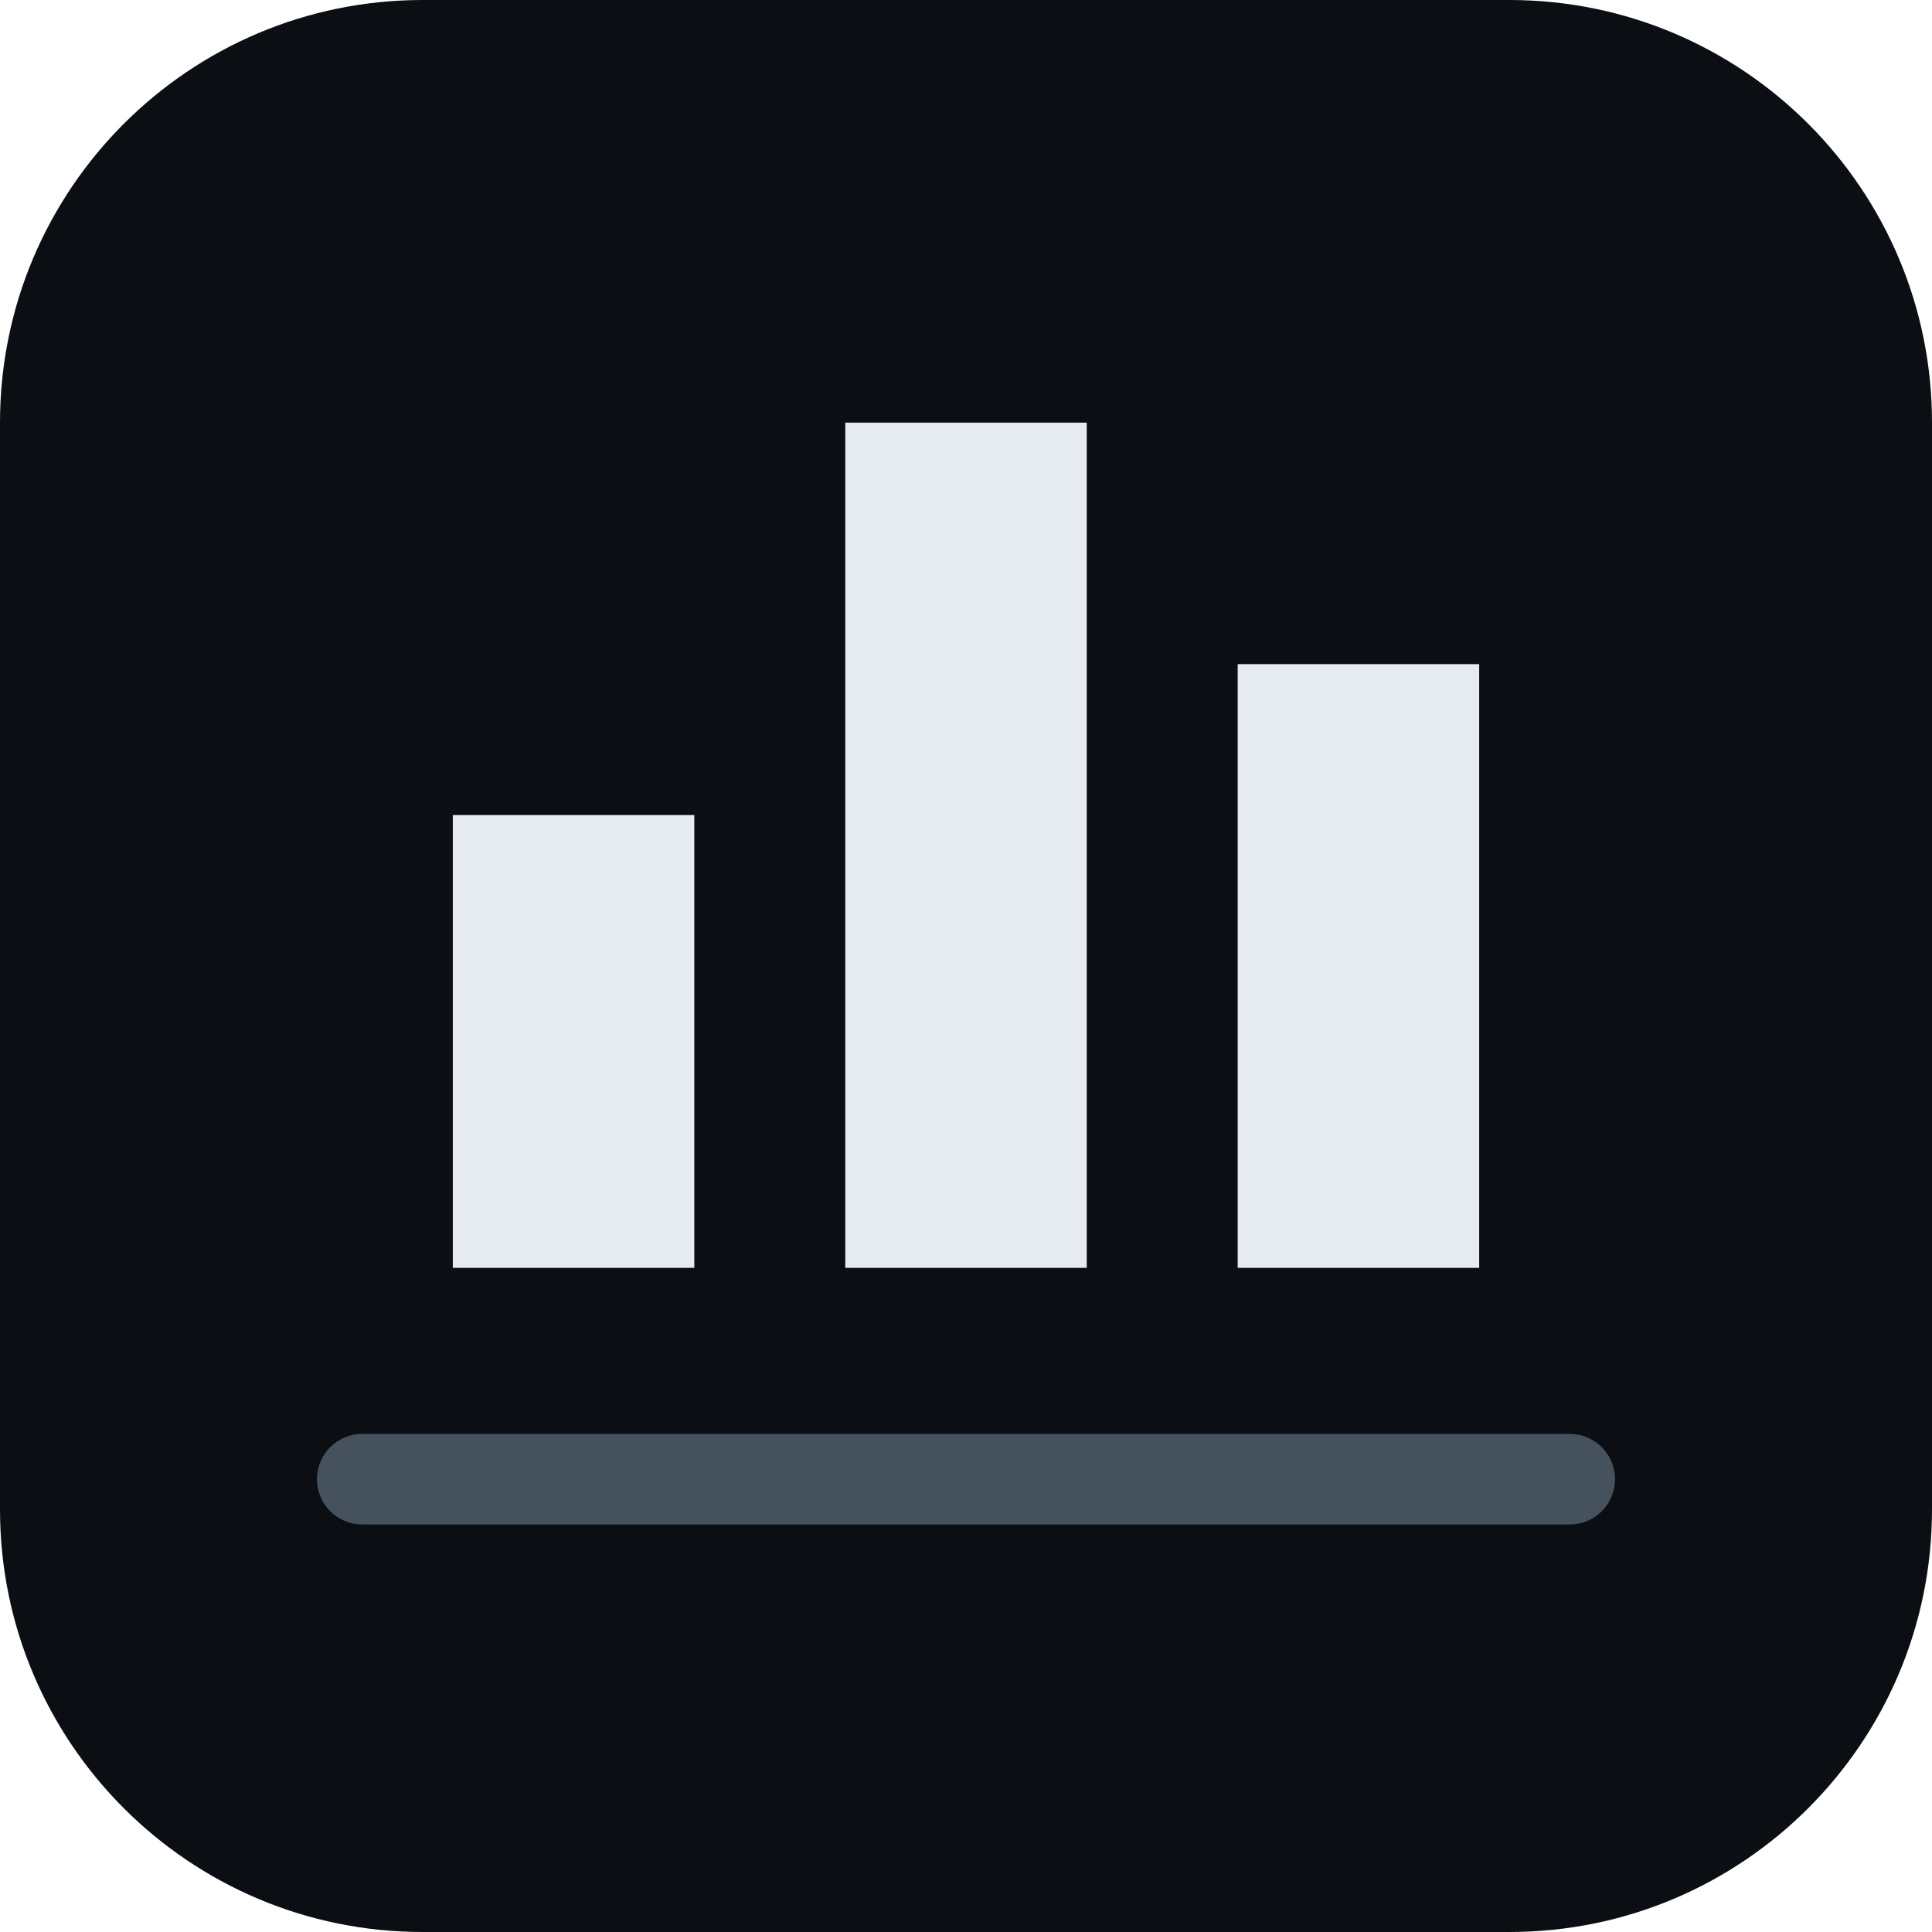
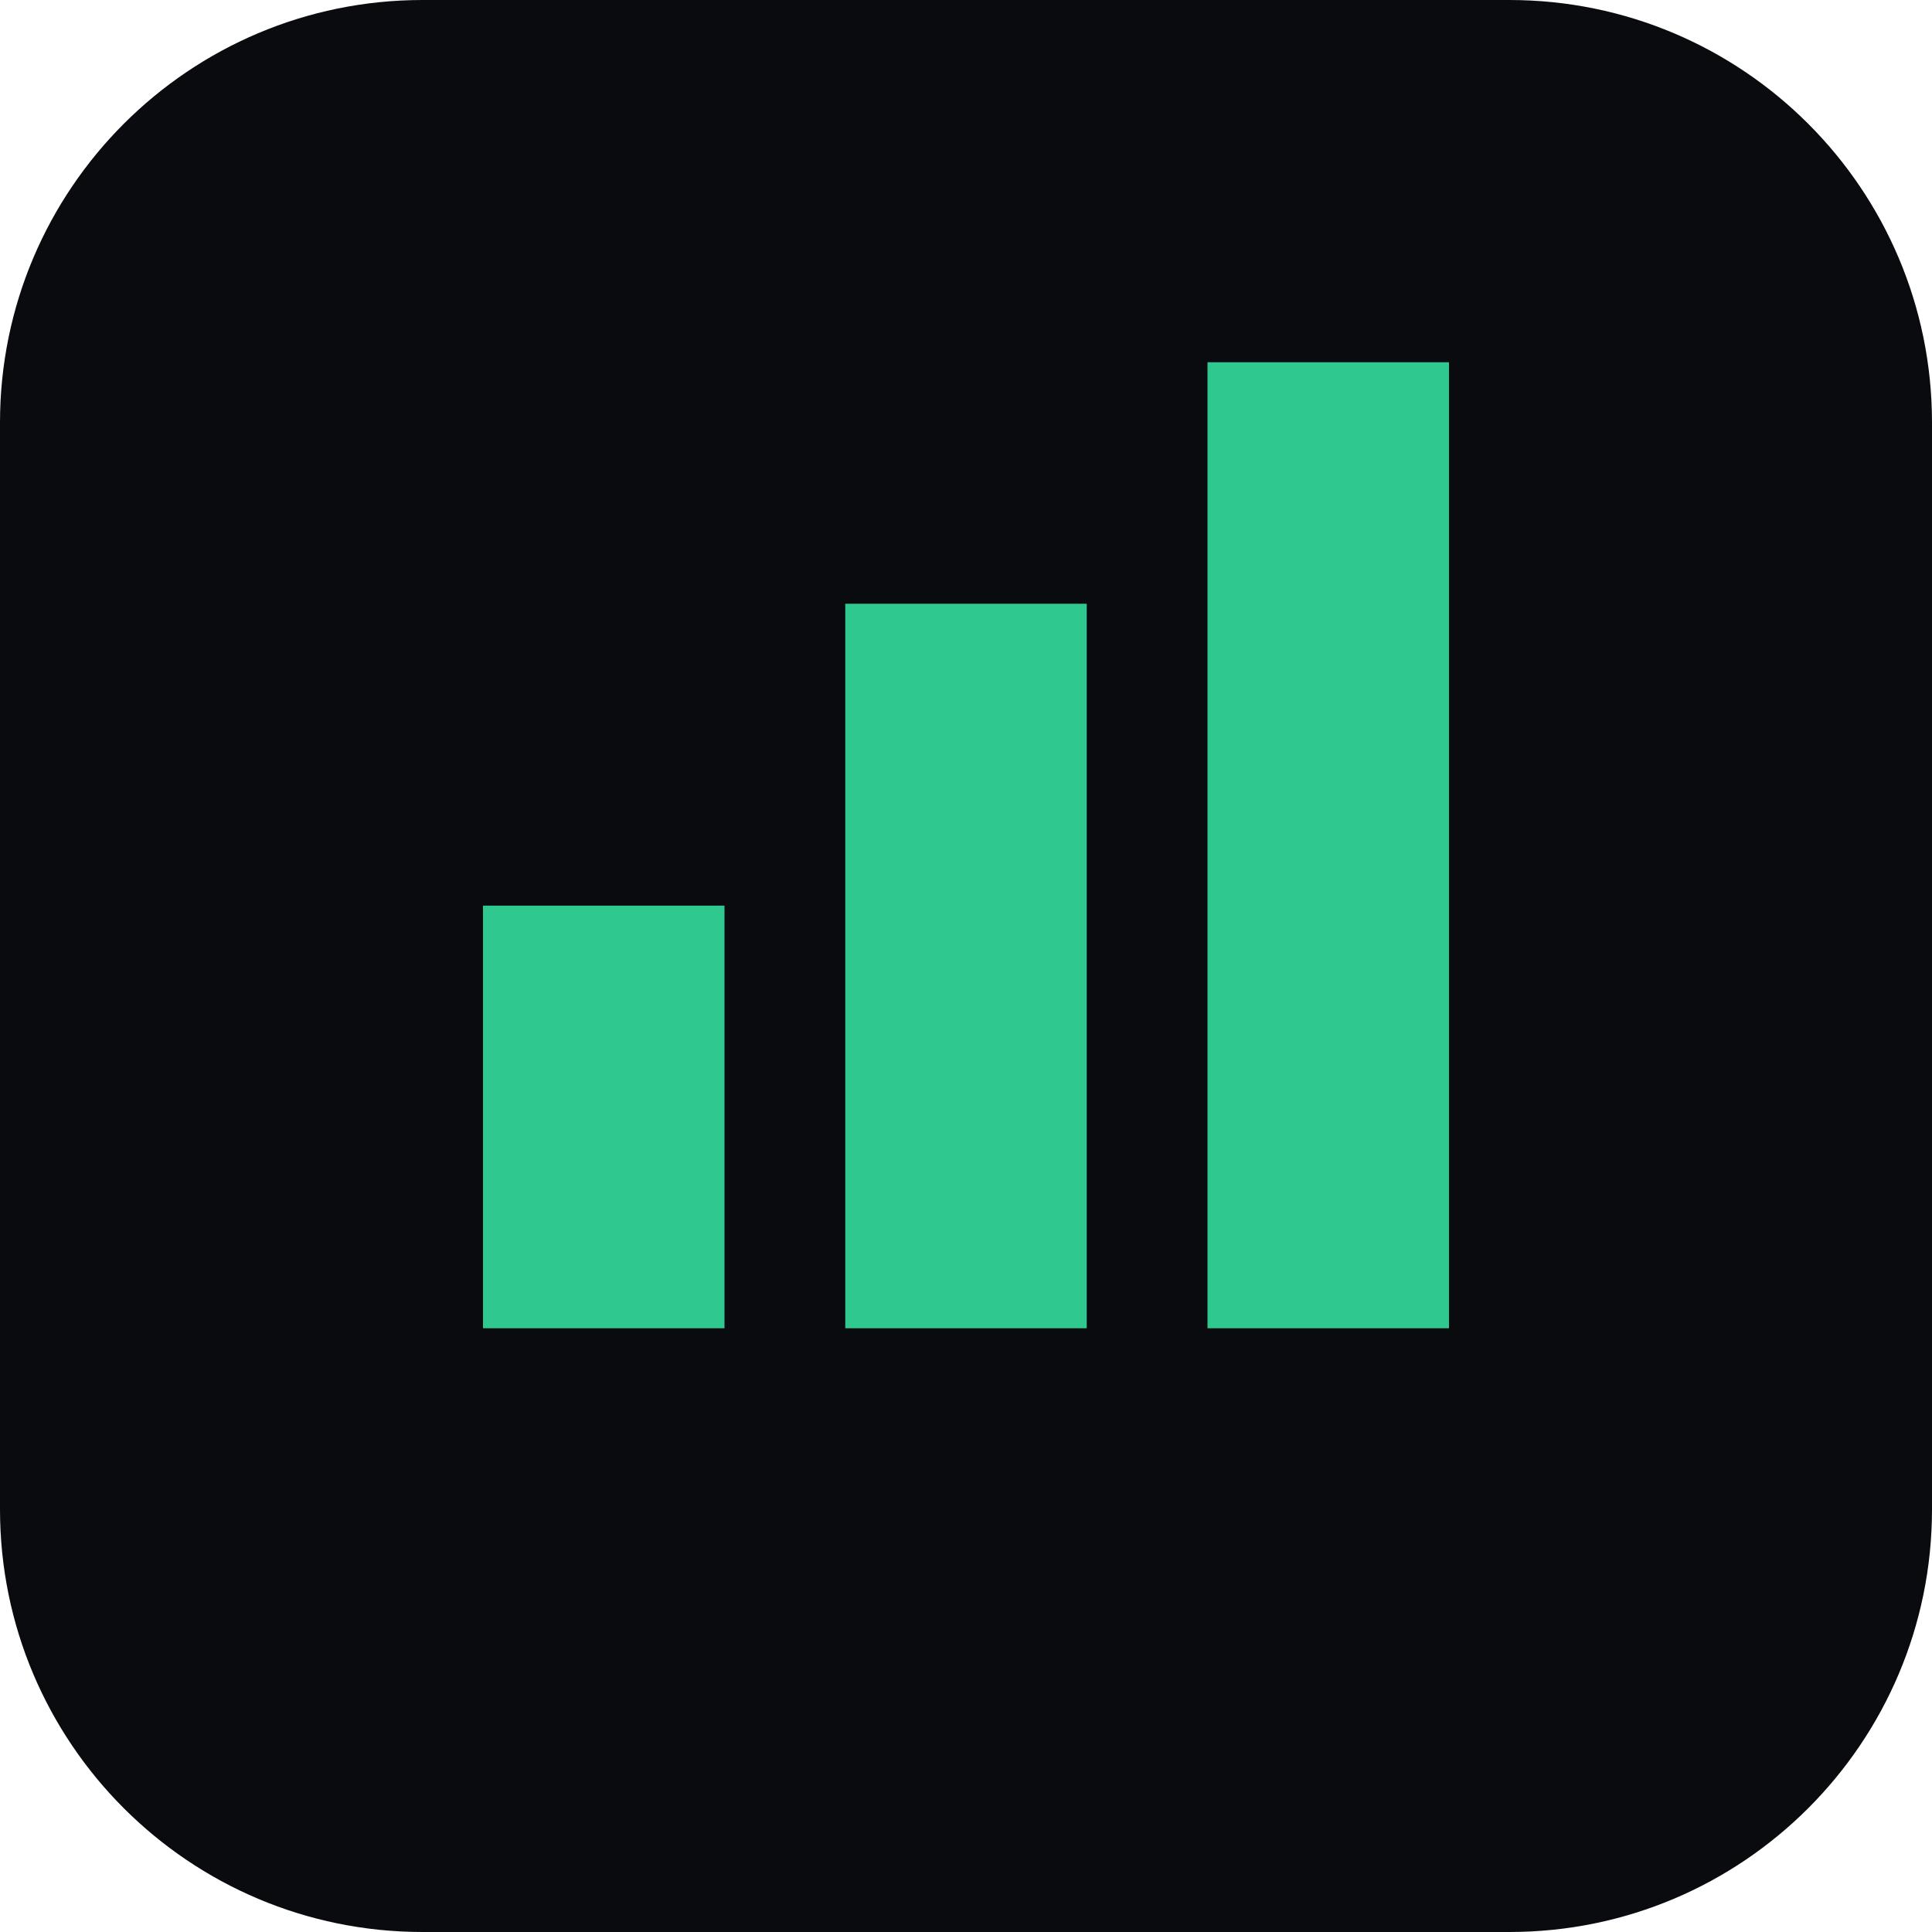
<svg xmlns="http://www.w3.org/2000/svg" viewBox="0 0 64 64">
-   <rect width="64" height="64" rx="14" fill="#0b0e12" />
-   <path d="M15 42h8V27h-8v15Zm13 0h8V14h-8v28Zm13 0h8V22h-8v20Z" fill="#e6ebf0" />
-   <path d="M12 49h40" stroke="#46515e" stroke-width="3" stroke-linecap="round" />
+   <rect width="64" height="64" rx="14" fill="#090b0f" />
+   <path d="M16 44V30h8v14zm12 0V20h8v24zm12 0V12h8v32z" fill="#2fc98f" />
</svg>
